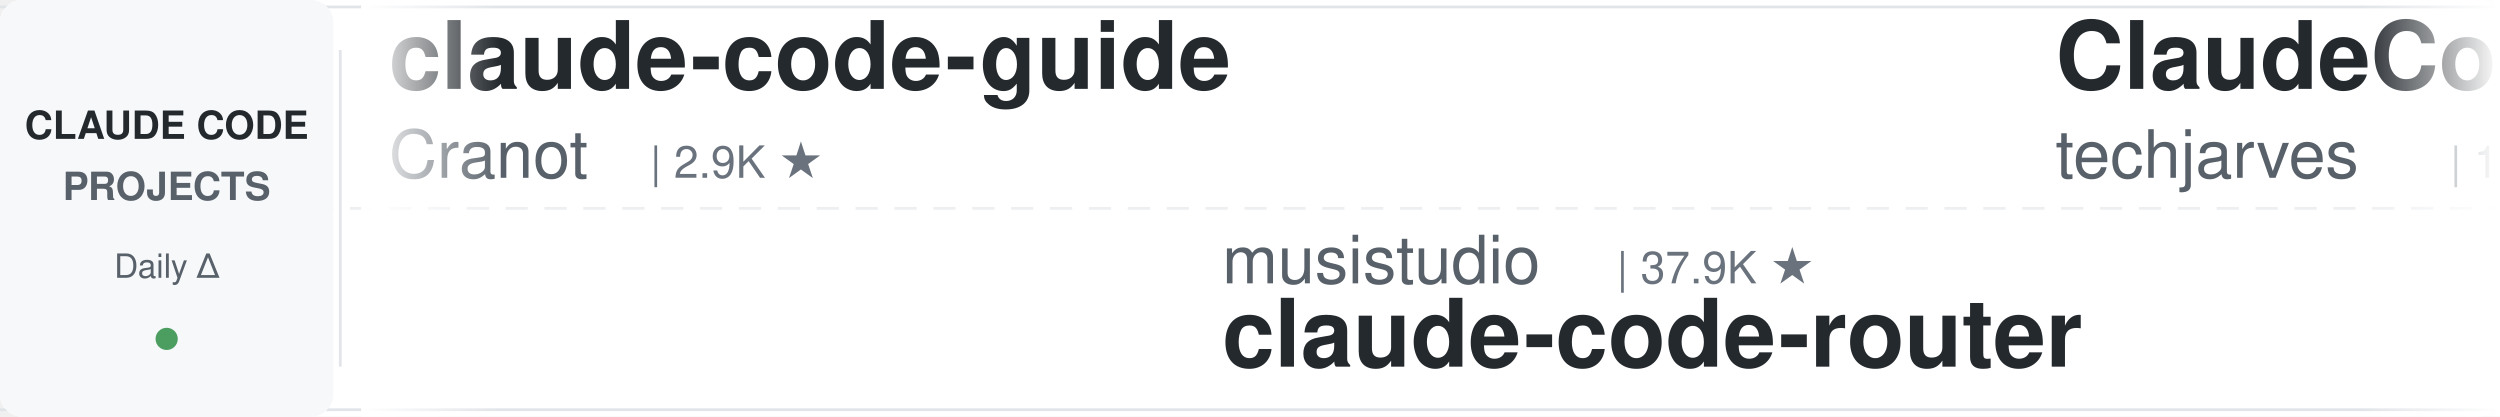
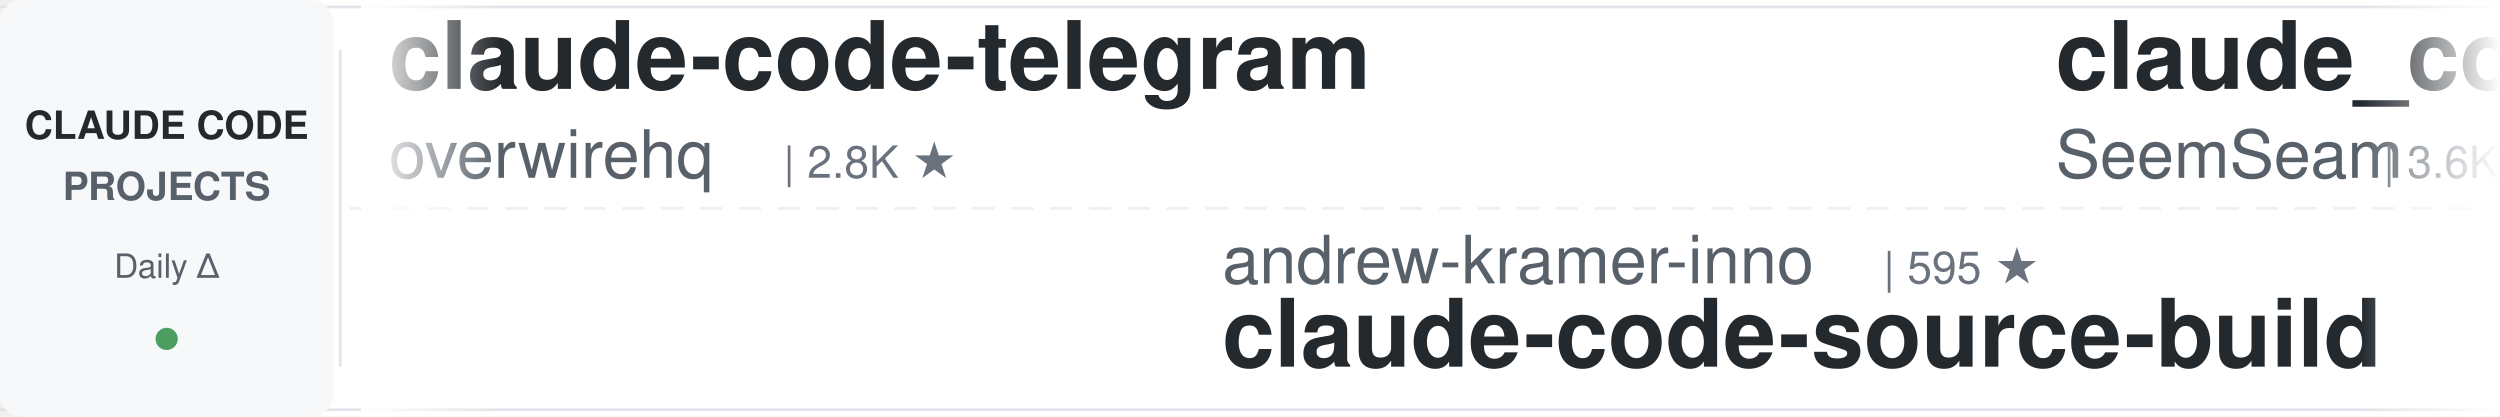
<svg xmlns="http://www.w3.org/2000/svg" width="900" height="150">
  <defs>
    <linearGradient id="leftFade" x1="0%" y1="0%" x2="100%" y2="0%">
      <stop offset="0%" style="stop-color:#ffffff;stop-opacity:1" />
      <stop offset="100%" style="stop-color:#ffffff;stop-opacity:0" />
    </linearGradient>
    <linearGradient id="rightFade" x1="0%" y1="0%" x2="100%" y2="0%">
      <stop offset="0%" style="stop-color:#ffffff;stop-opacity:0" />
      <stop offset="100%" style="stop-color:#ffffff;stop-opacity:1" />
    </linearGradient>
  </defs>
  <rect width="900" height="150" fill="#ffffff" rx="8" />
  <rect x="0" y="2" width="900" height="1" fill="#e1e4e8" />
  <rect x="0" y="147" width="900" height="1" fill="#e1e4e8" />
  <line x1="0" y1="75" x2="900" y2="75" stroke="#e1e4e8" stroke-width="1" stroke-dasharray="8 6" opacity="0.6" />
  <rect x="0" y="0" width="120" height="150" fill="#f6f8fa" rx="8" />
  <text x="60" y="50" font-family="-apple-system, BlinkMacSystemFont, 'Segoe UI', Helvetica, Arial, sans-serif" font-size="14" font-weight="600" fill="#24292e" text-anchor="middle">CLAUDE CODE</text>
  <text x="60" y="72" font-family="-apple-system, BlinkMacSystemFont, 'Segoe UI', Helvetica, Arial, sans-serif" font-size="14" font-weight="600" fill="#586069" text-anchor="middle">PROJECTS</text>
  <text x="60" y="100" font-family="-apple-system, BlinkMacSystemFont, 'Segoe UI', Helvetica, Arial, sans-serif" font-size="12" font-weight="500" fill="#586069" text-anchor="middle">Daily Δ</text>
  <circle cx="60" cy="122" r="4" fill="#22863a" opacity="0.8" />
  <rect x="122" y="18" width="1" height="114" fill="#e1e4e8" />
  <clipPath id="tickerClip">
    <rect x="130" y="0" width="770" height="150" />
  </clipPath>
  <g clip-path="url(#tickerClip)">
    <g id="tickerItems">
      <animateTransform attributeName="transform" attributeType="XML" type="translate" from="0 0" to="-3000 0" dur="54s" repeatCount="indefinite" />
      <g transform="translate(0, 0)">
-         <text x="140" y="32" font-family="-apple-system, BlinkMacSystemFont, 'Segoe UI', Helvetica, Arial, sans-serif" font-size="34" font-weight="600" fill="#24292e">claude-code-guide</text>
-         <text x="140" y="64" font-family="-apple-system, BlinkMacSystemFont, 'Segoe UI', Helvetica, Arial, sans-serif" font-size="24" font-weight="400" fill="#586069">Cranot</text>
-         <text x="234" y="64" font-family="-apple-system, BlinkMacSystemFont, 'Segoe UI', Helvetica, Arial, sans-serif" font-size="16" font-weight="500" fill="#6a737d">| 2.9K ★</text>
+         <text x="140" y="32" font-family="-apple-system, BlinkMacSystemFont, 'Segoe UI', Helvetica, Arial, sans-serif" font-size="34" font-weight="600" fill="#24292e">claude-code-telegram</text>
+         <text x="140" y="64" font-family="-apple-system, BlinkMacSystemFont, 'Segoe UI', Helvetica, Arial, sans-serif" font-size="24" font-weight="400" fill="#586069">overwirehq</text>
+         <text x="282" y="64" font-family="-apple-system, BlinkMacSystemFont, 'Segoe UI', Helvetica, Arial, sans-serif" font-size="16" font-weight="500" fill="#6a737d">| 2.8K ★</text>
      </g>
      <g transform="translate(300, 0)">
-         <text x="140" y="102" font-family="-apple-system, BlinkMacSystemFont, 'Segoe UI', Helvetica, Arial, sans-serif" font-size="24" font-weight="400" fill="#586069">musistudio</text>
-         <text x="282" y="102" font-family="-apple-system, BlinkMacSystemFont, 'Segoe UI', Helvetica, Arial, sans-serif" font-size="16" font-weight="500" fill="#6a737d">| 37.9K ★</text>
-         <text x="140" y="132" font-family="-apple-system, BlinkMacSystemFont, 'Segoe UI', Helvetica, Arial, sans-serif" font-size="34" font-weight="600" fill="#24292e">claude-code-router</text>
+         <text x="140" y="102" font-family="-apple-system, BlinkMacSystemFont, 'Segoe UI', Helvetica, Arial, sans-serif" font-size="24" font-weight="400" fill="#586069">andrew-kramer-inno</text>
+         <text x="378" y="102" font-family="-apple-system, BlinkMacSystemFont, 'Segoe UI', Helvetica, Arial, sans-serif" font-size="16" font-weight="500" fill="#6a737d">| 595 ★</text>
+         <text x="140" y="132" font-family="-apple-system, BlinkMacSystemFont, 'Segoe UI', Helvetica, Arial, sans-serif" font-size="34" font-weight="600" fill="#24292e">claude-code-source-build</text>
      </g>
      <g transform="translate(600, 0)">
-         <text x="140" y="32" font-family="-apple-system, BlinkMacSystemFont, 'Segoe UI', Helvetica, Arial, sans-serif" font-size="34" font-weight="600" fill="#24292e">ClaudeCode-Portable</text>
-         <text x="140" y="64" font-family="-apple-system, BlinkMacSystemFont, 'Segoe UI', Helvetica, Arial, sans-serif" font-size="24" font-weight="400" fill="#586069">techjarves</text>
-         <text x="282" y="64" font-family="-apple-system, BlinkMacSystemFont, 'Segoe UI', Helvetica, Arial, sans-serif" font-size="16" font-weight="500" fill="#6a737d">| 1.6K ★</text>
+         <text x="140" y="32" font-family="-apple-system, BlinkMacSystemFont, 'Segoe UI', Helvetica, Arial, sans-serif" font-size="34" font-weight="600" fill="#24292e">claude_codex_bridge</text>
+         <text x="140" y="64" font-family="-apple-system, BlinkMacSystemFont, 'Segoe UI', Helvetica, Arial, sans-serif" font-size="24" font-weight="400" fill="#586069">SeemSeam</text>
+         <text x="258" y="64" font-family="-apple-system, BlinkMacSystemFont, 'Segoe UI', Helvetica, Arial, sans-serif" font-size="16" font-weight="500" fill="#6a737d">| 3.6K ★</text>
      </g>
      <g transform="translate(900, 0)">
-         <text x="140" y="102" font-family="-apple-system, BlinkMacSystemFont, 'Segoe UI', Helvetica, Arial, sans-serif" font-size="24" font-weight="400" fill="#586069">Alishahryar1</text>
-         <text x="306" y="102" font-family="-apple-system, BlinkMacSystemFont, 'Segoe UI', Helvetica, Arial, sans-serif" font-size="16" font-weight="500" fill="#6a737d">| 65.4K ★</text>
-         <text x="140" y="132" font-family="-apple-system, BlinkMacSystemFont, 'Segoe UI', Helvetica, Arial, sans-serif" font-size="34" font-weight="600" fill="#24292e">free-claude-code</text>
+         <text x="140" y="102" font-family="-apple-system, BlinkMacSystemFont, 'Segoe UI', Helvetica, Arial, sans-serif" font-size="24" font-weight="400" fill="#586069">hangsman</text>
+         <text x="258" y="102" font-family="-apple-system, BlinkMacSystemFont, 'Segoe UI', Helvetica, Arial, sans-serif" font-size="16" font-weight="500" fill="#6a737d">| 799 ★</text>
+         <text x="140" y="132" font-family="-apple-system, BlinkMacSystemFont, 'Segoe UI', Helvetica, Arial, sans-serif" font-size="34" font-weight="600" fill="#24292e">claude-code-source</text>
      </g>
      <g transform="translate(1200, 0)">
-         <text x="140" y="32" font-family="-apple-system, BlinkMacSystemFont, 'Segoe UI', Helvetica, Arial, sans-serif" font-size="34" font-weight="600" fill="#24292e">claude-code-prompts</text>
-         <text x="140" y="64" font-family="-apple-system, BlinkMacSystemFont, 'Segoe UI', Helvetica, Arial, sans-serif" font-size="24" font-weight="400" fill="#586069">repowise-dev</text>
-         <text x="306" y="64" font-family="-apple-system, BlinkMacSystemFont, 'Segoe UI', Helvetica, Arial, sans-serif" font-size="16" font-weight="500" fill="#6a737d">| 1.2K ★</text>
+         <text x="140" y="32" font-family="-apple-system, BlinkMacSystemFont, 'Segoe UI', Helvetica, Arial, sans-serif" font-size="34" font-weight="600" fill="#24292e">claude-code-tips</text>
+         <text x="140" y="64" font-family="-apple-system, BlinkMacSystemFont, 'Segoe UI', Helvetica, Arial, sans-serif" font-size="24" font-weight="400" fill="#586069">ykdojo</text>
+         <text x="234" y="64" font-family="-apple-system, BlinkMacSystemFont, 'Segoe UI', Helvetica, Arial, sans-serif" font-size="16" font-weight="500" fill="#6a737d">| 10.3K ★</text>
      </g>
      <g transform="translate(1500, 0)">
-         <text x="140" y="102" font-family="-apple-system, BlinkMacSystemFont, 'Segoe UI', Helvetica, Arial, sans-serif" font-size="24" font-weight="400" fill="#586069">ccplugins</text>
-         <text x="270" y="102" font-family="-apple-system, BlinkMacSystemFont, 'Segoe UI', Helvetica, Arial, sans-serif" font-size="16" font-weight="500" fill="#6a737d">| 990 ★</text>
-         <text x="140" y="132" font-family="-apple-system, BlinkMacSystemFont, 'Segoe UI', Helvetica, Arial, sans-serif" font-size="34" font-weight="600" fill="#24292e">awesome-claude-code-plug...</text>
+         <text x="140" y="102" font-family="-apple-system, BlinkMacSystemFont, 'Segoe UI', Helvetica, Arial, sans-serif" font-size="24" font-weight="400" fill="#586069">ponponon</text>
+         <text x="258" y="102" font-family="-apple-system, BlinkMacSystemFont, 'Segoe UI', Helvetica, Arial, sans-serif" font-size="16" font-weight="500" fill="#6a737d">| 2.3K ★</text>
+         <text x="140" y="132" font-family="-apple-system, BlinkMacSystemFont, 'Segoe UI', Helvetica, Arial, sans-serif" font-size="34" font-weight="600" fill="#24292e">claude_code_src</text>
      </g>
      <g transform="translate(1800, 0)">
-         <text x="140" y="32" font-family="-apple-system, BlinkMacSystemFont, 'Segoe UI', Helvetica, Arial, sans-serif" font-size="34" font-weight="600" fill="#24292e">pi-vs-claude-code</text>
-         <text x="140" y="64" font-family="-apple-system, BlinkMacSystemFont, 'Segoe UI', Helvetica, Arial, sans-serif" font-size="24" font-weight="400" fill="#586069">disler</text>
-         <text x="234" y="64" font-family="-apple-system, BlinkMacSystemFont, 'Segoe UI', Helvetica, Arial, sans-serif" font-size="16" font-weight="500" fill="#6a737d">| 1.7K ★</text>
+         <text x="140" y="32" font-family="-apple-system, BlinkMacSystemFont, 'Segoe UI', Helvetica, Arial, sans-serif" font-size="34" font-weight="600" fill="#24292e">claude-code-proxy</text>
+         <text x="140" y="64" font-family="-apple-system, BlinkMacSystemFont, 'Segoe UI', Helvetica, Arial, sans-serif" font-size="24" font-weight="400" fill="#586069">1rgs</text>
+         <text x="210" y="64" font-family="-apple-system, BlinkMacSystemFont, 'Segoe UI', Helvetica, Arial, sans-serif" font-size="16" font-weight="500" fill="#6a737d">| 3.8K ★</text>
      </g>
      <g transform="translate(2100, 0)">
-         <text x="140" y="102" font-family="-apple-system, BlinkMacSystemFont, 'Segoe UI', Helvetica, Arial, sans-serif" font-size="24" font-weight="400" fill="#586069">ykdojo</text>
-         <text x="234" y="102" font-family="-apple-system, BlinkMacSystemFont, 'Segoe UI', Helvetica, Arial, sans-serif" font-size="16" font-weight="500" fill="#6a737d">| 10.3K ★</text>
-         <text x="140" y="132" font-family="-apple-system, BlinkMacSystemFont, 'Segoe UI', Helvetica, Arial, sans-serif" font-size="34" font-weight="600" fill="#24292e">claude-code-tips</text>
+         <text x="140" y="102" font-family="-apple-system, BlinkMacSystemFont, 'Segoe UI', Helvetica, Arial, sans-serif" font-size="24" font-weight="400" fill="#586069">Maciek-roboblog</text>
+         <text x="342" y="102" font-family="-apple-system, BlinkMacSystemFont, 'Segoe UI', Helvetica, Arial, sans-serif" font-size="16" font-weight="500" fill="#6a737d">| 8.8K ★</text>
+         <text x="140" y="132" font-family="-apple-system, BlinkMacSystemFont, 'Segoe UI', Helvetica, Arial, sans-serif" font-size="34" font-weight="600" fill="#24292e">Claude-Code-Usage-Monito...</text>
      </g>
      <g transform="translate(2400, 0)">
-         <text x="140" y="32" font-family="-apple-system, BlinkMacSystemFont, 'Segoe UI', Helvetica, Arial, sans-serif" font-size="34" font-weight="600" fill="#24292e">claude-code-best-practic...</text>
-         <text x="140" y="64" font-family="-apple-system, BlinkMacSystemFont, 'Segoe UI', Helvetica, Arial, sans-serif" font-size="24" font-weight="400" fill="#586069">shanraisshan</text>
-         <text x="306" y="64" font-family="-apple-system, BlinkMacSystemFont, 'Segoe UI', Helvetica, Arial, sans-serif" font-size="16" font-weight="500" fill="#6a737d">| 68.4K ★</text>
+         <text x="140" y="32" font-family="-apple-system, BlinkMacSystemFont, 'Segoe UI', Helvetica, Arial, sans-serif" font-size="34" font-weight="600" fill="#24292e">everything-claude-code</text>
+         <text x="140" y="64" font-family="-apple-system, BlinkMacSystemFont, 'Segoe UI', Helvetica, Arial, sans-serif" font-size="24" font-weight="400" fill="#586069">WorldFlowAI</text>
+         <text x="294" y="64" font-family="-apple-system, BlinkMacSystemFont, 'Segoe UI', Helvetica, Arial, sans-serif" font-size="16" font-weight="500" fill="#6a737d">| 5.7K ★</text>
      </g>
      <g transform="translate(2700, 0)">
-         <text x="140" y="102" font-family="-apple-system, BlinkMacSystemFont, 'Segoe UI', Helvetica, Arial, sans-serif" font-size="24" font-weight="400" fill="#586069">lorryjovens-hub</text>
-         <text x="342" y="102" font-family="-apple-system, BlinkMacSystemFont, 'Segoe UI', Helvetica, Arial, sans-serif" font-size="16" font-weight="500" fill="#6a737d">| 1.7K ★</text>
-         <text x="140" y="132" font-family="-apple-system, BlinkMacSystemFont, 'Segoe UI', Helvetica, Arial, sans-serif" font-size="34" font-weight="600" fill="#24292e">claude-code-rust</text>
+         <text x="140" y="102" font-family="-apple-system, BlinkMacSystemFont, 'Segoe UI', Helvetica, Arial, sans-serif" font-size="24" font-weight="400" fill="#586069">FlorianBruniaux</text>
+         <text x="342" y="102" font-family="-apple-system, BlinkMacSystemFont, 'Segoe UI', Helvetica, Arial, sans-serif" font-size="16" font-weight="500" fill="#6a737d">| 6.3K ★</text>
+         <text x="140" y="132" font-family="-apple-system, BlinkMacSystemFont, 'Segoe UI', Helvetica, Arial, sans-serif" font-size="34" font-weight="600" fill="#24292e">claude-code-ultimate-gui...</text>
      </g>
      <g transform="translate(3000, 0)">
-         <text x="140" y="32" font-family="-apple-system, BlinkMacSystemFont, 'Segoe UI', Helvetica, Arial, sans-serif" font-size="34" font-weight="600" fill="#24292e">claude-code-guide</text>
-         <text x="140" y="64" font-family="-apple-system, BlinkMacSystemFont, 'Segoe UI', Helvetica, Arial, sans-serif" font-size="24" font-weight="400" fill="#586069">Cranot</text>
-         <text x="234" y="64" font-family="-apple-system, BlinkMacSystemFont, 'Segoe UI', Helvetica, Arial, sans-serif" font-size="16" font-weight="500" fill="#6a737d">| 2.9K ★</text>
+         <text x="140" y="32" font-family="-apple-system, BlinkMacSystemFont, 'Segoe UI', Helvetica, Arial, sans-serif" font-size="34" font-weight="600" fill="#24292e">claude-code-telegram</text>
+         <text x="140" y="64" font-family="-apple-system, BlinkMacSystemFont, 'Segoe UI', Helvetica, Arial, sans-serif" font-size="24" font-weight="400" fill="#586069">overwirehq</text>
+         <text x="282" y="64" font-family="-apple-system, BlinkMacSystemFont, 'Segoe UI', Helvetica, Arial, sans-serif" font-size="16" font-weight="500" fill="#6a737d">| 2.8K ★</text>
      </g>
      <g transform="translate(3300, 0)">
-         <text x="140" y="102" font-family="-apple-system, BlinkMacSystemFont, 'Segoe UI', Helvetica, Arial, sans-serif" font-size="24" font-weight="400" fill="#586069">musistudio</text>
-         <text x="282" y="102" font-family="-apple-system, BlinkMacSystemFont, 'Segoe UI', Helvetica, Arial, sans-serif" font-size="16" font-weight="500" fill="#6a737d">| 37.9K ★</text>
-         <text x="140" y="132" font-family="-apple-system, BlinkMacSystemFont, 'Segoe UI', Helvetica, Arial, sans-serif" font-size="34" font-weight="600" fill="#24292e">claude-code-router</text>
+         <text x="140" y="102" font-family="-apple-system, BlinkMacSystemFont, 'Segoe UI', Helvetica, Arial, sans-serif" font-size="24" font-weight="400" fill="#586069">andrew-kramer-inno</text>
+         <text x="378" y="102" font-family="-apple-system, BlinkMacSystemFont, 'Segoe UI', Helvetica, Arial, sans-serif" font-size="16" font-weight="500" fill="#6a737d">| 595 ★</text>
+         <text x="140" y="132" font-family="-apple-system, BlinkMacSystemFont, 'Segoe UI', Helvetica, Arial, sans-serif" font-size="34" font-weight="600" fill="#24292e">claude-code-source-build</text>
      </g>
      <g transform="translate(3600, 0)">
-         <text x="140" y="32" font-family="-apple-system, BlinkMacSystemFont, 'Segoe UI', Helvetica, Arial, sans-serif" font-size="34" font-weight="600" fill="#24292e">ClaudeCode-Portable</text>
-         <text x="140" y="64" font-family="-apple-system, BlinkMacSystemFont, 'Segoe UI', Helvetica, Arial, sans-serif" font-size="24" font-weight="400" fill="#586069">techjarves</text>
-         <text x="282" y="64" font-family="-apple-system, BlinkMacSystemFont, 'Segoe UI', Helvetica, Arial, sans-serif" font-size="16" font-weight="500" fill="#6a737d">| 1.6K ★</text>
+         <text x="140" y="32" font-family="-apple-system, BlinkMacSystemFont, 'Segoe UI', Helvetica, Arial, sans-serif" font-size="34" font-weight="600" fill="#24292e">claude_codex_bridge</text>
+         <text x="140" y="64" font-family="-apple-system, BlinkMacSystemFont, 'Segoe UI', Helvetica, Arial, sans-serif" font-size="24" font-weight="400" fill="#586069">SeemSeam</text>
+         <text x="258" y="64" font-family="-apple-system, BlinkMacSystemFont, 'Segoe UI', Helvetica, Arial, sans-serif" font-size="16" font-weight="500" fill="#6a737d">| 3.6K ★</text>
      </g>
      <g transform="translate(3900, 0)">
-         <text x="140" y="102" font-family="-apple-system, BlinkMacSystemFont, 'Segoe UI', Helvetica, Arial, sans-serif" font-size="24" font-weight="400" fill="#586069">Alishahryar1</text>
-         <text x="306" y="102" font-family="-apple-system, BlinkMacSystemFont, 'Segoe UI', Helvetica, Arial, sans-serif" font-size="16" font-weight="500" fill="#6a737d">| 65.4K ★</text>
-         <text x="140" y="132" font-family="-apple-system, BlinkMacSystemFont, 'Segoe UI', Helvetica, Arial, sans-serif" font-size="34" font-weight="600" fill="#24292e">free-claude-code</text>
+         <text x="140" y="102" font-family="-apple-system, BlinkMacSystemFont, 'Segoe UI', Helvetica, Arial, sans-serif" font-size="24" font-weight="400" fill="#586069">hangsman</text>
+         <text x="258" y="102" font-family="-apple-system, BlinkMacSystemFont, 'Segoe UI', Helvetica, Arial, sans-serif" font-size="16" font-weight="500" fill="#6a737d">| 799 ★</text>
+         <text x="140" y="132" font-family="-apple-system, BlinkMacSystemFont, 'Segoe UI', Helvetica, Arial, sans-serif" font-size="34" font-weight="600" fill="#24292e">claude-code-source</text>
      </g>
    </g>
  </g>
  <rect x="130" y="0" width="50" height="150" fill="url(#leftFade)" />
  <rect x="850" y="0" width="50" height="150" fill="url(#rightFade)" />
</svg>
